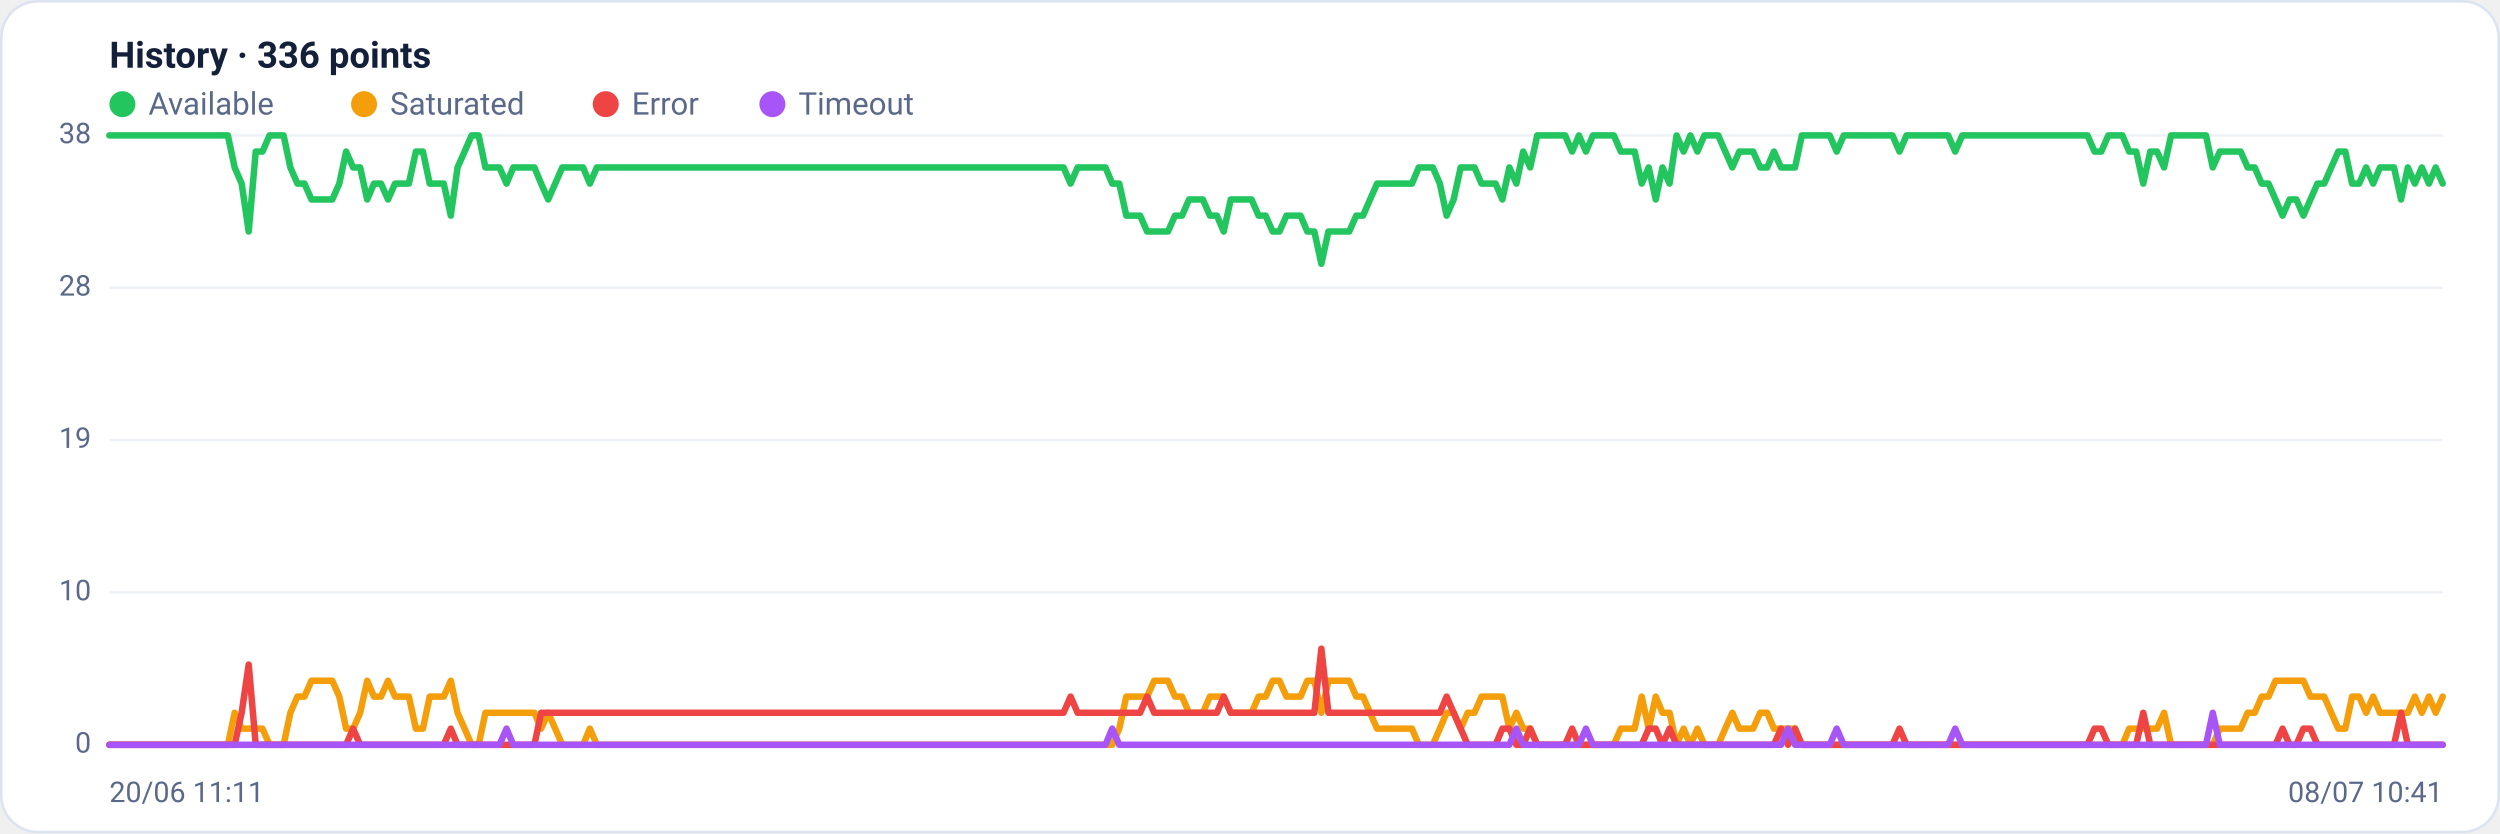
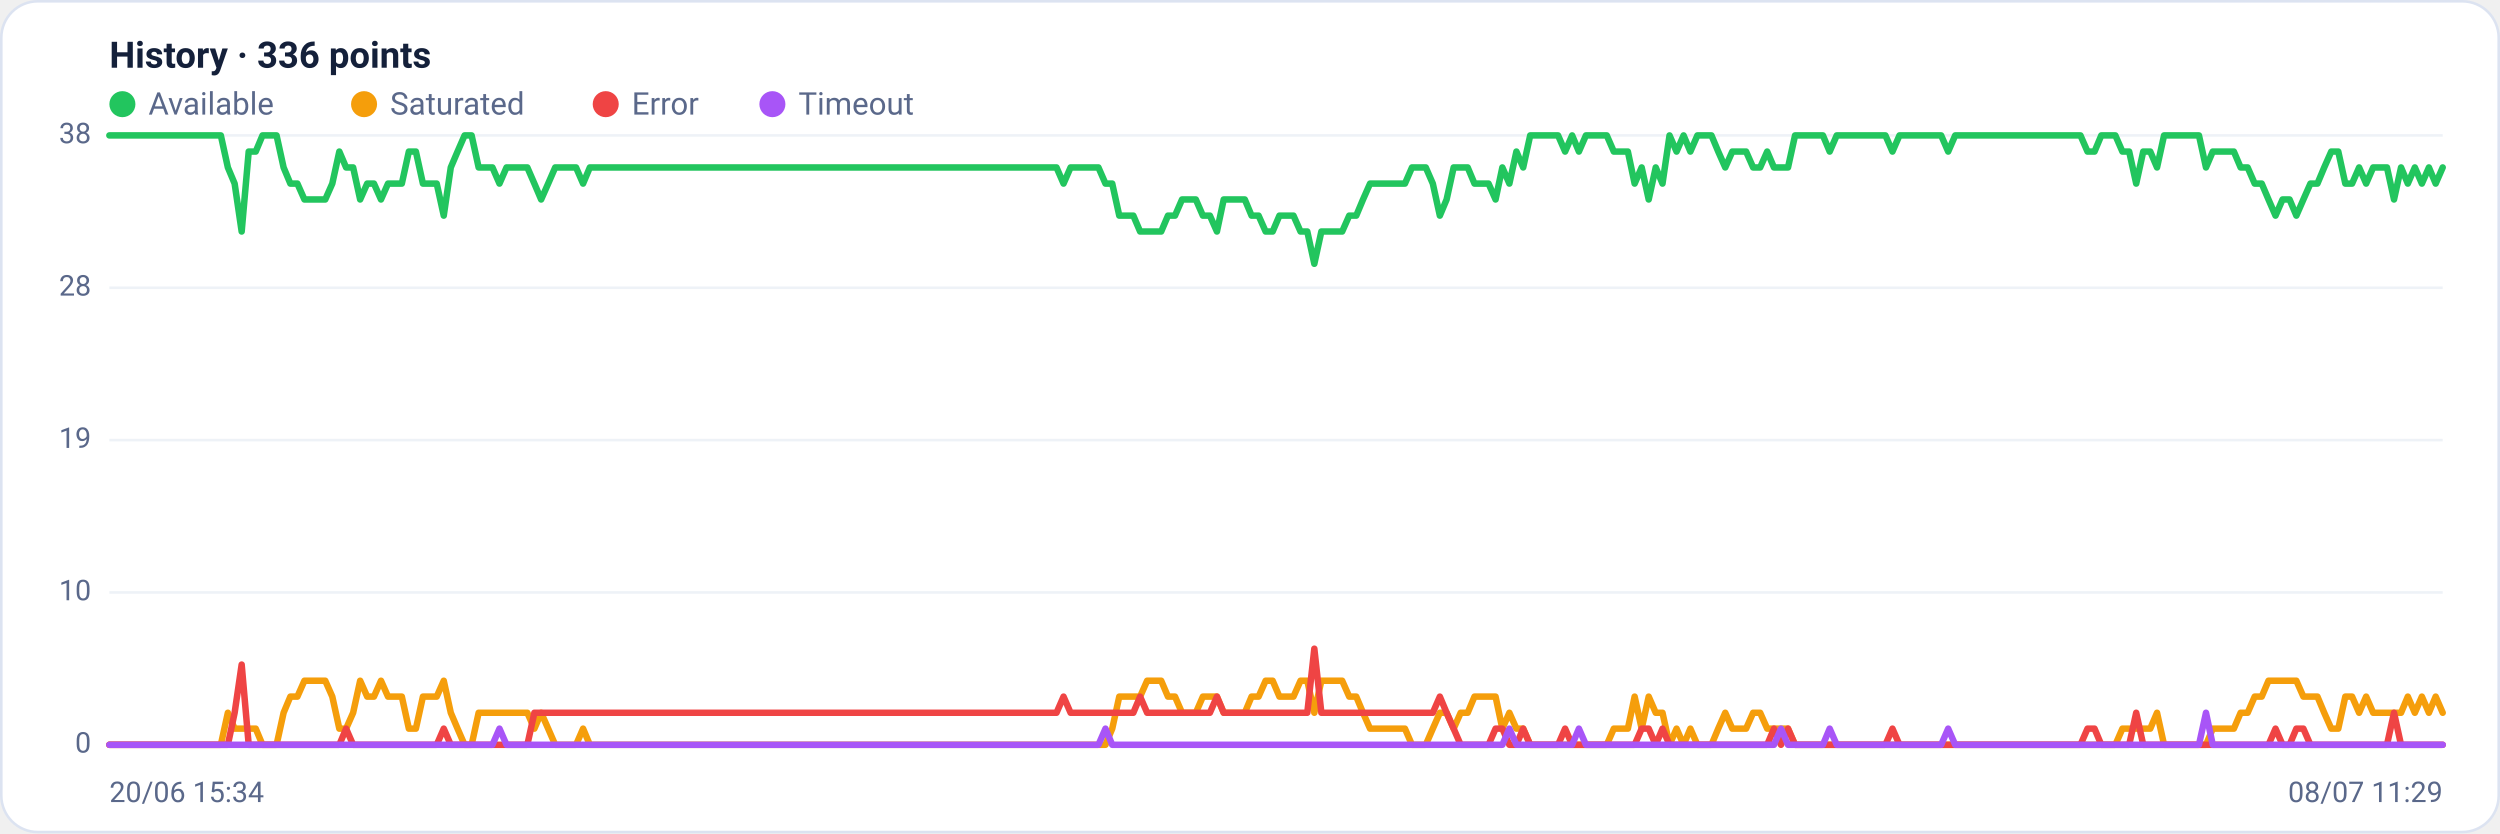
<svg xmlns="http://www.w3.org/2000/svg" viewBox="0 0 960 320" width="960" height="320" font-family="Segoe UI, system-ui, -apple-system, Roboto, Helvetica, Arial, sans-serif" role="img" aria-label="Availability history per region">
  <rect x="0.5" y="0.5" width="959" height="319" rx="14" fill="#ffffff" stroke="#dce3f1" />
  <text x="42" y="26" font-size="14" font-weight="600" fill="#14203a">History · 336 points</text>
  <circle cx="47" cy="40" r="5" fill="#22c55e" />
  <text x="57" y="44" font-size="12" fill="#5a688a">Available</text>
  <circle cx="139.8" cy="40" r="5" fill="#f59e0b" />
  <text x="149.8" y="44" font-size="12" fill="#5a688a">Saturated</text>
  <circle cx="232.6" cy="40" r="5" fill="#ef4444" />
  <text x="242.6" y="44" font-size="12" fill="#5a688a">Error</text>
  <circle cx="296.6" cy="40" r="5" fill="#a855f7" />
  <text x="306.6" y="44" font-size="12" fill="#5a688a">Timeout</text>
  <line x1="42" y1="286.0" x2="938" y2="286.0" stroke="#eef2f7" stroke-width="1" />
  <text x="35" y="289.0" text-anchor="end" font-size="11" fill="#5a688a">0</text>
  <line x1="42" y1="227.5" x2="938" y2="227.5" stroke="#eef2f7" stroke-width="1" />
  <text x="35" y="230.5" text-anchor="end" font-size="11" fill="#5a688a">10</text>
  <line x1="42" y1="169.0" x2="938" y2="169.0" stroke="#eef2f7" stroke-width="1" />
  <text x="35" y="172.0" text-anchor="end" font-size="11" fill="#5a688a">19</text>
  <line x1="42" y1="110.5" x2="938" y2="110.5" stroke="#eef2f7" stroke-width="1" />
  <text x="35" y="113.5" text-anchor="end" font-size="11" fill="#5a688a">28</text>
  <line x1="42" y1="52.0" x2="938" y2="52.0" stroke="#eef2f7" stroke-width="1" />
  <text x="35" y="55.0" text-anchor="end" font-size="11" fill="#5a688a">38</text>
-   <polyline fill="none" stroke="#22c55e" stroke-width="2.5" stroke-linejoin="round" stroke-linecap="round" points="42.0,52.0 44.7,52.0 47.3,52.0 50.0,52.0 52.7,52.0 55.4,52.0 58.0,52.0 60.7,52.0 63.4,52.0 66.1,52.0 68.7,52.0 71.4,52.0 74.1,52.0 76.8,52.0 79.4,52.0 82.1,52.0 84.8,52.0 87.5,52.0 90.1,64.3 92.8,70.5 95.5,88.9 98.2,58.2 100.8,58.2 103.5,52.0 106.2,52.0 108.9,52.0 111.5,64.3 114.2,70.5 116.9,70.5 119.6,76.6 122.2,76.6 124.9,76.6 127.6,76.6 130.3,70.5 132.9,58.2 135.6,64.3 138.3,64.3 141.0,76.6 143.6,70.5 146.3,70.5 149.0,76.6 151.7,70.5 154.3,70.5 157.0,70.5 159.7,58.2 162.4,58.2 165.0,70.5 167.7,70.5 170.4,70.5 173.1,82.8 175.7,64.3 178.4,58.2 181.1,52.0 183.8,52.0 186.4,64.3 189.1,64.3 191.8,64.3 194.5,70.5 197.1,64.3 199.8,64.3 202.5,64.3 205.2,64.3 207.8,70.5 210.5,76.6 213.2,70.5 215.9,64.3 218.5,64.3 221.2,64.3 223.9,64.3 226.5,70.5 229.2,64.3 231.9,64.3 234.6,64.3 237.2,64.3 239.9,64.3 242.6,64.3 245.3,64.3 247.9,64.3 250.6,64.3 253.3,64.3 256.0,64.3 258.6,64.3 261.3,64.3 264.0,64.3 266.7,64.3 269.3,64.3 272.0,64.3 274.7,64.3 277.4,64.3 280.0,64.3 282.7,64.3 285.4,64.3 288.1,64.3 290.7,64.3 293.4,64.3 296.1,64.3 298.8,64.3 301.4,64.3 304.1,64.3 306.8,64.3 309.5,64.3 312.1,64.3 314.8,64.3 317.5,64.3 320.2,64.3 322.8,64.3 325.5,64.3 328.2,64.3 330.9,64.3 333.5,64.3 336.2,64.3 338.9,64.3 341.6,64.3 344.2,64.3 346.9,64.3 349.6,64.3 352.3,64.3 354.9,64.3 357.6,64.3 360.3,64.3 363.0,64.3 365.6,64.3 368.3,64.3 371.0,64.3 373.7,64.3 376.3,64.3 379.0,64.3 381.7,64.3 384.4,64.3 387.0,64.3 389.7,64.3 392.4,64.3 395.1,64.3 397.7,64.3 400.4,64.3 403.1,64.3 405.7,64.3 408.4,64.3 411.1,70.5 413.8,64.3 416.4,64.3 419.1,64.3 421.8,64.3 424.5,64.3 427.1,70.5 429.8,70.5 432.5,82.8 435.2,82.8 437.8,82.8 440.5,88.9 443.2,88.9 445.9,88.9 448.5,88.9 451.2,82.8 453.9,82.8 456.6,76.6 459.2,76.6 461.9,76.6 464.6,82.8 467.3,82.8 469.9,88.9 472.6,76.6 475.3,76.6 478.0,76.6 480.6,76.6 483.3,82.8 486.0,82.8 488.7,88.9 491.3,88.9 494.0,82.8 496.7,82.8 499.4,82.8 502.0,88.9 504.7,88.9 507.4,101.3 510.1,88.9 512.7,88.9 515.4,88.9 518.1,88.9 520.8,82.8 523.4,82.8 526.1,76.6 528.8,70.5 531.5,70.5 534.1,70.5 536.8,70.5 539.5,70.5 542.2,70.5 544.8,64.3 547.5,64.3 550.2,64.3 552.9,70.5 555.5,82.8 558.2,76.6 560.9,64.3 563.6,64.3 566.2,64.3 568.9,70.5 571.6,70.5 574.3,70.5 576.9,76.6 579.6,64.3 582.3,70.5 584.9,58.2 587.6,64.3 590.3,52.0 593.0,52.0 595.6,52.0 598.3,52.0 601.0,52.0 603.7,58.2 606.3,52.0 609.0,58.2 611.7,52.0 614.4,52.0 617.0,52.0 619.7,52.0 622.4,58.2 625.1,58.2 627.7,58.2 630.4,70.5 633.1,64.3 635.8,76.6 638.4,64.3 641.1,70.5 643.8,52.0 646.5,58.2 649.1,52.0 651.8,58.2 654.5,52.0 657.2,52.0 659.8,52.0 662.5,58.2 665.2,64.3 667.9,58.2 670.5,58.2 673.2,58.2 675.9,64.3 678.6,64.3 681.2,58.2 683.9,64.3 686.6,64.3 689.3,64.3 691.9,52.0 694.6,52.0 697.3,52.0 700.0,52.0 702.6,52.0 705.3,58.2 708.0,52.0 710.7,52.0 713.3,52.0 716.0,52.0 718.7,52.0 721.4,52.0 724.0,52.0 726.7,52.0 729.4,58.2 732.1,52.0 734.7,52.0 737.4,52.0 740.1,52.0 742.8,52.0 745.4,52.0 748.1,52.0 750.8,58.2 753.5,52.0 756.1,52.0 758.8,52.0 761.5,52.0 764.1,52.0 766.8,52.0 769.5,52.0 772.2,52.0 774.8,52.0 777.5,52.0 780.2,52.0 782.9,52.0 785.5,52.0 788.2,52.0 790.9,52.0 793.6,52.0 796.2,52.0 798.9,52.0 801.6,52.0 804.3,58.2 806.9,58.2 809.6,52.0 812.3,52.0 815.0,52.0 817.6,58.2 820.3,58.2 823.0,70.5 825.7,58.2 828.3,58.2 831.0,64.3 833.7,52.0 836.4,52.0 839.0,52.0 841.7,52.0 844.4,52.0 847.1,52.0 849.7,64.3 852.4,58.2 855.1,58.2 857.8,58.2 860.4,58.2 863.1,64.3 865.8,64.3 868.5,70.5 871.1,70.5 873.8,76.6 876.5,82.8 879.2,76.6 881.8,76.6 884.5,82.8 887.2,76.6 889.9,70.5 892.5,70.5 895.2,64.3 897.9,58.2 900.6,58.2 903.2,70.5 905.9,70.5 908.6,64.3 911.3,70.5 913.9,64.3 916.6,64.3 919.3,64.3 922.0,76.6 924.6,64.3 927.3,70.5 930.0,64.3 932.7,70.5 935.3,64.3 938.0,70.5" />
-   <polyline fill="none" stroke="#f59e0b" stroke-width="2.5" stroke-linejoin="round" stroke-linecap="round" points="42.0,286.0 44.7,286.0 47.3,286.0 50.0,286.0 52.7,286.0 55.4,286.0 58.0,286.0 60.7,286.0 63.4,286.0 66.1,286.0 68.7,286.0 71.4,286.0 74.1,286.0 76.8,286.0 79.4,286.0 82.1,286.0 84.8,286.0 87.5,286.0 90.1,273.7 92.8,279.8 95.5,279.8 98.2,279.8 100.8,279.8 103.5,286.0 106.2,286.0 108.9,286.0 111.5,273.7 114.2,267.5 116.9,267.5 119.6,261.4 122.2,261.4 124.9,261.4 127.6,261.4 130.3,267.5 132.9,279.8 135.6,279.8 138.3,273.7 141.0,261.4 143.6,267.5 146.3,267.5 149.0,261.4 151.7,267.5 154.3,267.5 157.0,267.5 159.7,279.8 162.4,279.8 165.0,267.5 167.7,267.5 170.4,267.5 173.1,261.4 175.7,273.7 178.4,279.8 181.1,286.0 183.8,286.0 186.4,273.7 189.1,273.7 191.8,273.7 194.5,273.7 197.1,273.7 199.8,273.7 202.5,273.7 205.2,273.7 207.8,279.8 210.5,273.7 213.2,279.8 215.9,286.0 218.5,286.0 221.2,286.0 223.9,286.0 226.5,279.8 229.2,286.0 231.9,286.0 234.6,286.0 237.2,286.0 239.9,286.0 242.6,286.0 245.3,286.0 247.9,286.0 250.6,286.0 253.3,286.0 256.0,286.0 258.6,286.0 261.3,286.0 264.0,286.0 266.7,286.0 269.3,286.0 272.0,286.0 274.7,286.0 277.4,286.0 280.0,286.0 282.7,286.0 285.4,286.0 288.1,286.0 290.7,286.0 293.4,286.0 296.1,286.0 298.8,286.0 301.4,286.0 304.1,286.0 306.8,286.0 309.5,286.0 312.1,286.0 314.8,286.0 317.5,286.0 320.2,286.0 322.8,286.0 325.5,286.0 328.2,286.0 330.9,286.0 333.5,286.0 336.2,286.0 338.9,286.0 341.6,286.0 344.2,286.0 346.9,286.0 349.6,286.0 352.3,286.0 354.9,286.0 357.6,286.0 360.3,286.0 363.0,286.0 365.6,286.0 368.3,286.0 371.0,286.0 373.7,286.0 376.3,286.0 379.0,286.0 381.7,286.0 384.4,286.0 387.0,286.0 389.7,286.0 392.4,286.0 395.1,286.0 397.7,286.0 400.4,286.0 403.1,286.0 405.7,286.0 408.4,286.0 411.1,286.0 413.8,286.0 416.4,286.0 419.1,286.0 421.8,286.0 424.5,286.0 427.1,286.0 429.8,279.8 432.5,267.5 435.2,267.5 437.8,267.5 440.5,267.5 443.2,261.4 445.9,261.4 448.5,261.4 451.2,267.5 453.9,267.5 456.6,273.7 459.2,273.7 461.9,273.7 464.6,267.5 467.3,267.5 469.9,267.5 472.6,273.7 475.3,273.7 478.0,273.7 480.6,273.7 483.3,267.5 486.0,267.5 488.7,261.4 491.3,261.4 494.0,267.5 496.7,267.5 499.4,267.5 502.0,261.4 504.7,261.4 507.4,273.7 510.1,261.4 512.7,261.4 515.4,261.4 518.1,261.4 520.8,267.5 523.4,267.5 526.1,273.7 528.8,279.8 531.5,279.8 534.1,279.8 536.8,279.8 539.5,279.8 542.2,279.8 544.8,286.0 547.5,286.0 550.2,286.0 552.9,279.8 555.5,273.7 558.2,273.7 560.9,279.8 563.6,273.7 566.2,273.7 568.9,267.5 571.6,267.5 574.3,267.5 576.9,267.5 579.6,279.8 582.3,273.7 584.9,279.8 587.6,279.8 590.3,286.0 593.0,286.0 595.6,286.0 598.3,286.0 601.0,286.0 603.7,286.0 606.3,286.0 609.0,286.0 611.7,286.0 614.4,286.0 617.0,286.0 619.7,286.0 622.4,279.8 625.1,279.8 627.7,279.8 630.4,267.5 633.1,279.8 635.8,267.5 638.4,273.7 641.1,273.7 643.8,286.0 646.5,279.8 649.1,286.0 651.8,279.8 654.5,286.0 657.2,286.0 659.8,286.0 662.5,279.8 665.2,273.7 667.9,279.8 670.5,279.8 673.2,279.8 675.9,273.7 678.6,273.7 681.2,279.8 683.9,279.8 686.6,279.8 689.3,279.8 691.9,286.0 694.6,286.0 697.3,286.0 700.0,286.0 702.6,286.0 705.3,286.0 708.0,286.0 710.7,286.0 713.3,286.0 716.0,286.0 718.7,286.0 721.4,286.0 724.0,286.0 726.7,286.0 729.4,286.0 732.1,286.0 734.7,286.0 737.4,286.0 740.1,286.0 742.8,286.0 745.4,286.0 748.1,286.0 750.8,286.0 753.5,286.0 756.1,286.0 758.8,286.0 761.5,286.0 764.1,286.0 766.8,286.0 769.5,286.0 772.2,286.0 774.8,286.0 777.5,286.0 780.2,286.0 782.9,286.0 785.5,286.0 788.2,286.0 790.9,286.0 793.6,286.0 796.2,286.0 798.9,286.0 801.6,286.0 804.3,286.0 806.9,286.0 809.6,286.0 812.3,286.0 815.0,286.0 817.6,279.8 820.3,279.8 823.0,279.8 825.7,279.8 828.3,279.8 831.0,273.7 833.7,286.0 836.4,286.0 839.0,286.0 841.7,286.0 844.4,286.0 847.1,286.0 849.7,286.0 852.4,279.8 855.1,279.8 857.8,279.8 860.4,279.8 863.1,273.7 865.8,273.7 868.5,267.5 871.1,267.5 873.8,261.4 876.5,261.4 879.2,261.4 881.8,261.4 884.5,261.4 887.2,267.5 889.9,267.5 892.5,267.5 895.2,273.7 897.9,279.8 900.6,279.8 903.2,267.5 905.9,267.5 908.6,273.7 911.3,267.5 913.9,273.7 916.6,273.7 919.3,273.7 922.0,273.7 924.6,273.7 927.3,267.5 930.0,273.7 932.7,267.5 935.3,273.7 938.0,267.5" />
-   <polyline fill="none" stroke="#ef4444" stroke-width="2.5" stroke-linejoin="round" stroke-linecap="round" points="42.0,286.0 44.7,286.0 47.3,286.0 50.0,286.0 52.7,286.0 55.4,286.0 58.0,286.0 60.7,286.0 63.4,286.0 66.1,286.0 68.7,286.0 71.4,286.0 74.1,286.0 76.8,286.0 79.4,286.0 82.1,286.0 84.8,286.0 87.5,286.0 90.1,286.0 92.8,273.7 95.5,255.2 98.2,286.0 100.8,286.0 103.5,286.0 106.2,286.0 108.9,286.0 111.5,286.0 114.2,286.0 116.9,286.0 119.6,286.0 122.2,286.0 124.9,286.0 127.6,286.0 130.3,286.0 132.9,286.0 135.6,279.8 138.3,286.0 141.0,286.0 143.6,286.0 146.3,286.0 149.0,286.0 151.7,286.0 154.3,286.0 157.0,286.0 159.7,286.0 162.4,286.0 165.0,286.0 167.7,286.0 170.4,286.0 173.1,279.8 175.7,286.0 178.4,286.0 181.1,286.0 183.8,286.0 186.4,286.0 189.1,286.0 191.8,286.0 194.5,286.0 197.1,286.0 199.8,286.0 202.5,286.0 205.2,286.0 207.8,273.7 210.5,273.7 213.2,273.7 215.9,273.7 218.5,273.7 221.2,273.7 223.9,273.7 226.5,273.7 229.2,273.7 231.9,273.7 234.6,273.7 237.2,273.7 239.9,273.7 242.6,273.7 245.3,273.7 247.9,273.7 250.6,273.7 253.3,273.7 256.0,273.7 258.6,273.7 261.3,273.7 264.0,273.7 266.7,273.7 269.3,273.7 272.0,273.7 274.7,273.7 277.4,273.7 280.0,273.7 282.7,273.7 285.4,273.7 288.1,273.7 290.7,273.7 293.4,273.7 296.1,273.7 298.8,273.7 301.4,273.7 304.1,273.7 306.8,273.7 309.5,273.7 312.1,273.7 314.8,273.7 317.5,273.7 320.2,273.7 322.8,273.7 325.5,273.7 328.2,273.7 330.9,273.7 333.5,273.7 336.2,273.7 338.9,273.7 341.6,273.7 344.2,273.7 346.9,273.7 349.6,273.7 352.3,273.7 354.9,273.7 357.6,273.7 360.3,273.7 363.0,273.7 365.6,273.7 368.3,273.7 371.0,273.7 373.7,273.7 376.3,273.7 379.0,273.7 381.7,273.7 384.4,273.7 387.0,273.7 389.7,273.7 392.4,273.7 395.1,273.7 397.7,273.7 400.4,273.7 403.1,273.7 405.7,273.7 408.4,273.7 411.1,267.5 413.8,273.7 416.4,273.7 419.1,273.7 421.8,273.7 424.5,273.7 427.1,273.7 429.8,273.7 432.5,273.7 435.2,273.7 437.8,273.7 440.5,267.5 443.2,273.7 445.9,273.7 448.5,273.7 451.2,273.7 453.9,273.7 456.6,273.7 459.2,273.7 461.9,273.7 464.6,273.7 467.3,273.7 469.9,267.5 472.6,273.7 475.3,273.7 478.0,273.7 480.6,273.7 483.3,273.7 486.0,273.7 488.7,273.7 491.3,273.7 494.0,273.7 496.7,273.7 499.4,273.7 502.0,273.7 504.7,273.7 507.4,249.1 510.1,273.7 512.7,273.7 515.4,273.7 518.1,273.7 520.8,273.7 523.4,273.7 526.1,273.7 528.8,273.7 531.5,273.7 534.1,273.7 536.8,273.7 539.5,273.7 542.2,273.7 544.8,273.7 547.5,273.7 550.2,273.7 552.9,273.7 555.5,267.5 558.2,273.7 560.9,279.8 563.6,286.0 566.2,286.0 568.9,286.0 571.6,286.0 574.3,286.0 576.9,279.8 579.6,279.8 582.3,286.0 584.9,286.0 587.6,279.8 590.3,286.0 593.0,286.0 595.6,286.0 598.3,286.0 601.0,286.0 603.7,279.8 606.3,286.0 609.0,286.0 611.7,286.0 614.4,286.0 617.0,286.0 619.7,286.0 622.4,286.0 625.1,286.0 627.7,286.0 630.4,286.0 633.1,279.8 635.8,279.8 638.4,286.0 641.1,279.8 643.8,286.0 646.5,286.0 649.1,286.0 651.8,286.0 654.5,286.0 657.2,286.0 659.8,286.0 662.5,286.0 665.2,286.0 667.9,286.0 670.5,286.0 673.2,286.0 675.9,286.0 678.6,286.0 681.2,286.0 683.9,279.8 686.6,286.0 689.3,279.8 691.9,286.0 694.6,286.0 697.3,286.0 700.0,286.0 702.6,286.0 705.3,286.0 708.0,286.0 710.7,286.0 713.3,286.0 716.0,286.0 718.7,286.0 721.4,286.0 724.0,286.0 726.7,286.0 729.4,279.8 732.1,286.0 734.7,286.0 737.4,286.0 740.1,286.0 742.8,286.0 745.4,286.0 748.1,286.0 750.8,286.0 753.5,286.0 756.1,286.0 758.8,286.0 761.5,286.0 764.1,286.0 766.8,286.0 769.5,286.0 772.2,286.0 774.8,286.0 777.5,286.0 780.2,286.0 782.9,286.0 785.5,286.0 788.2,286.0 790.9,286.0 793.6,286.0 796.2,286.0 798.9,286.0 801.6,286.0 804.3,279.8 806.9,279.8 809.6,286.0 812.3,286.0 815.0,286.0 817.6,286.0 820.3,286.0 823.0,273.7 825.7,286.0 828.3,286.0 831.0,286.0 833.7,286.0 836.4,286.0 839.0,286.0 841.7,286.0 844.4,286.0 847.1,286.0 849.7,286.0 852.4,286.0 855.1,286.0 857.8,286.0 860.4,286.0 863.1,286.0 865.8,286.0 868.5,286.0 871.1,286.0 873.8,286.0 876.5,279.8 879.2,286.0 881.8,286.0 884.5,279.8 887.2,279.8 889.9,286.0 892.5,286.0 895.2,286.0 897.9,286.0 900.6,286.0 903.2,286.0 905.9,286.0 908.6,286.0 911.3,286.0 913.9,286.0 916.6,286.0 919.3,286.0 922.0,273.7 924.6,286.0 927.3,286.0 930.0,286.0 932.7,286.0 935.3,286.0 938.0,286.0" />
-   <polyline fill="none" stroke="#a855f7" stroke-width="2.5" stroke-linejoin="round" stroke-linecap="round" points="42.0,286.0 44.7,286.0 47.3,286.0 50.0,286.0 52.7,286.0 55.4,286.0 58.0,286.0 60.7,286.0 63.4,286.0 66.1,286.0 68.7,286.0 71.4,286.0 74.1,286.0 76.8,286.0 79.4,286.0 82.1,286.0 84.8,286.0 87.5,286.0 90.1,286.0 92.8,286.0 95.5,286.0 98.2,286.0 100.8,286.0 103.5,286.0 106.2,286.0 108.9,286.0 111.5,286.0 114.2,286.0 116.9,286.0 119.6,286.0 122.2,286.0 124.9,286.0 127.6,286.0 130.3,286.0 132.9,286.0 135.6,286.0 138.3,286.0 141.0,286.0 143.6,286.0 146.3,286.0 149.0,286.0 151.7,286.0 154.3,286.0 157.0,286.0 159.7,286.0 162.4,286.0 165.0,286.0 167.7,286.0 170.4,286.0 173.1,286.0 175.7,286.0 178.4,286.0 181.1,286.0 183.8,286.0 186.4,286.0 189.1,286.0 191.8,286.0 194.5,279.8 197.1,286.0 199.8,286.0 202.5,286.0 205.2,286.0 207.8,286.0 210.5,286.0 213.2,286.0 215.9,286.0 218.5,286.0 221.2,286.0 223.9,286.0 226.5,286.0 229.2,286.0 231.9,286.0 234.6,286.0 237.2,286.0 239.9,286.0 242.6,286.0 245.3,286.0 247.9,286.0 250.6,286.0 253.3,286.0 256.0,286.0 258.6,286.0 261.3,286.0 264.0,286.0 266.7,286.0 269.3,286.0 272.0,286.0 274.7,286.0 277.4,286.0 280.0,286.0 282.7,286.0 285.4,286.0 288.1,286.0 290.7,286.0 293.4,286.0 296.1,286.0 298.8,286.0 301.4,286.0 304.1,286.0 306.8,286.0 309.5,286.0 312.1,286.0 314.8,286.0 317.5,286.0 320.2,286.0 322.8,286.0 325.5,286.0 328.2,286.0 330.9,286.0 333.5,286.0 336.2,286.0 338.9,286.0 341.6,286.0 344.2,286.0 346.9,286.0 349.6,286.0 352.3,286.0 354.9,286.0 357.6,286.0 360.3,286.0 363.0,286.0 365.6,286.0 368.3,286.0 371.0,286.0 373.7,286.0 376.3,286.0 379.0,286.0 381.7,286.0 384.4,286.0 387.0,286.0 389.7,286.0 392.4,286.0 395.1,286.0 397.7,286.0 400.4,286.0 403.1,286.0 405.7,286.0 408.4,286.0 411.1,286.0 413.8,286.0 416.4,286.0 419.1,286.0 421.8,286.0 424.5,286.0 427.1,279.8 429.8,286.0 432.5,286.0 435.2,286.0 437.8,286.0 440.5,286.0 443.2,286.0 445.9,286.0 448.5,286.0 451.2,286.0 453.9,286.0 456.6,286.0 459.2,286.0 461.9,286.0 464.6,286.0 467.3,286.0 469.9,286.0 472.6,286.0 475.3,286.0 478.0,286.0 480.6,286.0 483.3,286.0 486.0,286.0 488.7,286.0 491.3,286.0 494.0,286.0 496.7,286.0 499.4,286.0 502.0,286.0 504.7,286.0 507.4,286.0 510.1,286.0 512.7,286.0 515.4,286.0 518.1,286.0 520.8,286.0 523.4,286.0 526.1,286.0 528.8,286.0 531.5,286.0 534.1,286.0 536.8,286.0 539.5,286.0 542.2,286.0 544.8,286.0 547.5,286.0 550.2,286.0 552.9,286.0 555.5,286.0 558.2,286.0 560.9,286.0 563.6,286.0 566.2,286.0 568.9,286.0 571.6,286.0 574.3,286.0 576.9,286.0 579.6,286.0 582.3,279.8 584.9,286.0 587.6,286.0 590.3,286.0 593.0,286.0 595.6,286.0 598.3,286.0 601.0,286.0 603.7,286.0 606.3,286.0 609.0,279.8 611.7,286.0 614.4,286.0 617.0,286.0 619.7,286.0 622.4,286.0 625.1,286.0 627.7,286.0 630.4,286.0 633.1,286.0 635.8,286.0 638.4,286.0 641.1,286.0 643.8,286.0 646.5,286.0 649.1,286.0 651.8,286.0 654.5,286.0 657.2,286.0 659.8,286.0 662.5,286.0 665.2,286.0 667.9,286.0 670.5,286.0 673.2,286.0 675.9,286.0 678.6,286.0 681.2,286.0 683.9,286.0 686.6,279.8 689.3,286.0 691.9,286.0 694.6,286.0 697.3,286.0 700.0,286.0 702.6,286.0 705.3,279.8 708.0,286.0 710.7,286.0 713.3,286.0 716.0,286.0 718.7,286.0 721.4,286.0 724.0,286.0 726.7,286.0 729.4,286.0 732.1,286.0 734.7,286.0 737.4,286.0 740.1,286.0 742.8,286.0 745.4,286.0 748.1,286.0 750.8,279.8 753.5,286.0 756.1,286.0 758.8,286.0 761.5,286.0 764.1,286.0 766.8,286.0 769.5,286.0 772.2,286.0 774.8,286.0 777.5,286.0 780.2,286.0 782.9,286.0 785.5,286.0 788.2,286.0 790.9,286.0 793.6,286.0 796.2,286.0 798.9,286.0 801.6,286.0 804.3,286.0 806.9,286.0 809.6,286.0 812.3,286.0 815.0,286.0 817.6,286.0 820.3,286.0 823.0,286.0 825.7,286.0 828.3,286.0 831.0,286.0 833.7,286.0 836.4,286.0 839.0,286.0 841.7,286.0 844.4,286.0 847.1,286.0 849.7,273.7 852.4,286.0 855.1,286.0 857.8,286.0 860.4,286.0 863.1,286.0 865.8,286.0 868.5,286.0 871.1,286.0 873.8,286.0 876.5,286.0 879.2,286.0 881.8,286.0 884.5,286.0 887.2,286.0 889.9,286.0 892.5,286.0 895.2,286.0 897.9,286.0 900.6,286.0 903.2,286.0 905.9,286.0 908.6,286.0 911.3,286.0 913.9,286.0 916.6,286.0 919.3,286.0 922.0,286.0 924.6,286.0 927.3,286.0 930.0,286.0 932.7,286.0 935.3,286.0 938.0,286.0" />
-   <text x="42" y="308" font-size="11" fill="#5a688a">20/06 11:11</text>
-   <text x="938" y="308" text-anchor="end" font-size="11" fill="#5a688a">08/07 10:41</text>
+   <polyline fill="none" stroke="#22c55e" stroke-width="2.5" stroke-linejoin="round" stroke-linecap="round" points="42.0,52.0 44.7,52.0 47.3,52.0 50.0,52.0 52.7,52.0 55.4,52.0 58.0,52.0 60.7,52.0 63.4,52.0 66.1,52.0 68.7,52.0 71.4,52.0 74.1,52.0 76.8,52.0 79.4,52.0 82.1,52.0 84.8,52.0 87.5,64.3 90.1,70.5 92.8,88.9 95.5,58.2 98.2,58.2 100.8,52.0 103.5,52.0 106.2,52.0 108.9,64.3 111.5,70.5 114.2,70.5 116.9,76.6 119.6,76.6 122.2,76.6 124.9,76.6 127.6,70.5 130.3,58.2 132.9,64.3 135.6,64.3 138.3,76.6 141.0,70.5 143.6,70.5 146.3,76.6 149.0,70.5 151.7,70.5 154.3,70.5 157.0,58.2 159.7,58.2 162.4,70.5 165.0,70.5 167.7,70.5 170.4,82.8 173.1,64.3 175.7,58.2 178.4,52.0 181.1,52.0 183.8,64.3 186.4,64.3 189.1,64.3 191.8,70.5 194.5,64.3 197.1,64.3 199.8,64.3 202.5,64.3 205.2,70.5 207.8,76.6 210.5,70.5 213.2,64.3 215.9,64.3 218.5,64.3 221.2,64.3 223.9,70.5 226.5,64.3 229.2,64.3 231.9,64.3 234.6,64.3 237.2,64.3 239.9,64.3 242.6,64.3 245.3,64.3 247.9,64.3 250.6,64.3 253.3,64.3 256.0,64.3 258.6,64.3 261.3,64.3 264.0,64.3 266.7,64.3 269.3,64.3 272.0,64.3 274.7,64.3 277.4,64.3 280.0,64.3 282.7,64.3 285.4,64.3 288.1,64.3 290.7,64.3 293.4,64.3 296.1,64.3 298.8,64.3 301.4,64.3 304.1,64.3 306.8,64.3 309.5,64.3 312.1,64.3 314.8,64.3 317.5,64.3 320.2,64.3 322.8,64.3 325.5,64.3 328.2,64.3 330.9,64.3 333.5,64.3 336.2,64.3 338.9,64.3 341.6,64.3 344.2,64.3 346.9,64.3 349.6,64.3 352.3,64.3 354.9,64.3 357.6,64.3 360.3,64.3 363.0,64.3 365.6,64.3 368.3,64.3 371.0,64.3 373.7,64.3 376.3,64.3 379.0,64.3 381.7,64.3 384.4,64.3 387.0,64.3 389.7,64.3 392.4,64.3 395.1,64.3 397.7,64.3 400.4,64.3 403.1,64.3 405.7,64.3 408.4,70.5 411.1,64.3 413.8,64.3 416.4,64.3 419.1,64.3 421.8,64.3 424.5,70.5 427.1,70.5 429.8,82.8 432.5,82.8 435.2,82.8 437.8,88.9 440.5,88.9 443.2,88.9 445.9,88.9 448.5,82.8 451.2,82.8 453.9,76.6 456.6,76.6 459.2,76.6 461.9,82.8 464.6,82.8 467.3,88.9 469.9,76.6 472.6,76.6 475.3,76.6 478.0,76.6 480.6,82.8 483.3,82.8 486.0,88.9 488.7,88.9 491.3,82.8 494.0,82.8 496.7,82.8 499.4,88.9 502.0,88.9 504.7,101.3 507.4,88.9 510.1,88.9 512.7,88.9 515.4,88.9 518.1,82.8 520.8,82.8 523.4,76.6 526.1,70.5 528.8,70.5 531.5,70.5 534.1,70.5 536.8,70.5 539.5,70.5 542.2,64.3 544.8,64.3 547.5,64.3 550.2,70.5 552.9,82.8 555.5,76.6 558.2,64.3 560.9,64.3 563.6,64.3 566.2,70.5 568.9,70.5 571.6,70.5 574.3,76.6 576.9,64.3 579.6,70.5 582.3,58.2 584.9,64.3 587.6,52.0 590.3,52.0 593.0,52.0 595.6,52.0 598.3,52.0 601.0,58.2 603.7,52.0 606.3,58.2 609.0,52.0 611.7,52.0 614.4,52.0 617.0,52.0 619.7,58.2 622.4,58.2 625.1,58.2 627.7,70.5 630.4,64.3 633.1,76.6 635.8,64.3 638.4,70.5 641.1,52.0 643.8,58.2 646.5,52.0 649.1,58.2 651.8,52.0 654.5,52.0 657.2,52.0 659.8,58.2 662.5,64.3 665.2,58.2 667.9,58.2 670.5,58.2 673.2,64.3 675.9,64.3 678.6,58.2 681.2,64.3 683.9,64.3 686.6,64.3 689.3,52.0 691.9,52.0 694.6,52.0 697.3,52.0 700.0,52.0 702.6,58.2 705.3,52.0 708.0,52.0 710.7,52.0 713.3,52.0 716.0,52.0 718.7,52.0 721.4,52.0 724.0,52.0 726.7,58.2 729.4,52.0 732.1,52.0 734.7,52.0 737.4,52.0 740.1,52.0 742.8,52.0 745.4,52.0 748.1,58.2 750.8,52.0 753.5,52.0 756.1,52.0 758.8,52.0 761.5,52.0 764.1,52.0 766.8,52.0 769.5,52.0 772.2,52.0 774.8,52.0 777.5,52.0 780.2,52.0 782.9,52.0 785.5,52.0 788.2,52.0 790.9,52.0 793.6,52.0 796.2,52.0 798.9,52.0 801.6,58.2 804.3,58.2 806.9,52.0 809.6,52.0 812.3,52.0 815.0,58.2 817.6,58.2 820.3,70.5 823.0,58.2 825.7,58.2 828.3,64.3 831.0,52.0 833.7,52.0 836.4,52.0 839.0,52.0 841.7,52.0 844.4,52.0 847.1,64.3 849.7,58.2 852.4,58.2 855.1,58.2 857.8,58.2 860.4,64.3 863.1,64.3 865.8,70.5 868.5,70.5 871.1,76.6 873.8,82.8 876.5,76.6 879.2,76.6 881.8,82.8 884.5,76.6 887.2,70.5 889.9,70.5 892.5,64.3 895.2,58.2 897.9,58.2 900.6,70.5 903.2,70.5 905.9,64.3 908.6,70.5 911.3,64.3 913.9,64.3 916.6,64.3 919.3,76.6 922.0,64.3 924.6,70.5 927.3,64.3 930.0,70.5 932.7,64.3 935.3,70.5 938.0,64.3" />
+   <polyline fill="none" stroke="#f59e0b" stroke-width="2.5" stroke-linejoin="round" stroke-linecap="round" points="42.0,286.0 44.7,286.0 47.3,286.0 50.0,286.0 52.7,286.0 55.4,286.0 58.0,286.0 60.7,286.0 63.4,286.0 66.1,286.0 68.7,286.0 71.4,286.0 74.1,286.0 76.8,286.0 79.4,286.0 82.1,286.0 84.8,286.0 87.5,273.7 90.1,279.8 92.8,279.8 95.5,279.8 98.2,279.8 100.8,286.0 103.5,286.0 106.2,286.0 108.9,273.7 111.5,267.5 114.2,267.5 116.9,261.4 119.6,261.4 122.2,261.4 124.9,261.4 127.6,267.5 130.3,279.8 132.9,279.8 135.6,273.7 138.3,261.4 141.0,267.5 143.6,267.5 146.3,261.4 149.0,267.5 151.7,267.5 154.3,267.5 157.0,279.8 159.7,279.8 162.4,267.5 165.0,267.5 167.7,267.5 170.4,261.4 173.1,273.7 175.7,279.8 178.4,286.0 181.1,286.0 183.8,273.7 186.4,273.7 189.1,273.7 191.8,273.7 194.5,273.7 197.1,273.7 199.8,273.7 202.5,273.7 205.2,279.8 207.8,273.7 210.5,279.8 213.2,286.0 215.9,286.0 218.5,286.0 221.2,286.0 223.9,279.8 226.5,286.0 229.2,286.0 231.9,286.0 234.6,286.0 237.2,286.0 239.9,286.0 242.6,286.0 245.3,286.0 247.9,286.0 250.6,286.0 253.3,286.0 256.0,286.0 258.6,286.0 261.3,286.0 264.0,286.0 266.7,286.0 269.3,286.0 272.0,286.0 274.7,286.0 277.4,286.0 280.0,286.0 282.7,286.0 285.4,286.0 288.1,286.0 290.7,286.0 293.4,286.0 296.1,286.0 298.8,286.0 301.4,286.0 304.1,286.0 306.8,286.0 309.5,286.0 312.1,286.0 314.8,286.0 317.5,286.0 320.2,286.0 322.8,286.0 325.5,286.0 328.2,286.0 330.9,286.0 333.5,286.0 336.2,286.0 338.9,286.0 341.6,286.0 344.2,286.0 346.9,286.0 349.6,286.0 352.3,286.0 354.9,286.0 357.6,286.0 360.3,286.0 363.0,286.0 365.6,286.0 368.3,286.0 371.0,286.0 373.7,286.0 376.3,286.0 379.0,286.0 381.7,286.0 384.4,286.0 387.0,286.0 389.7,286.0 392.4,286.0 395.1,286.0 397.7,286.0 400.4,286.0 403.1,286.0 405.7,286.0 408.4,286.0 411.1,286.0 413.8,286.0 416.4,286.0 419.1,286.0 421.8,286.0 424.5,286.0 427.1,279.8 429.8,267.5 432.5,267.5 435.2,267.5 437.8,267.5 440.5,261.4 443.2,261.4 445.9,261.4 448.5,267.5 451.2,267.5 453.9,273.7 456.6,273.7 459.2,273.7 461.9,267.5 464.6,267.5 467.3,267.5 469.9,273.7 472.6,273.7 475.3,273.7 478.0,273.7 480.6,267.5 483.3,267.5 486.0,261.4 488.7,261.4 491.3,267.5 494.0,267.5 496.7,267.5 499.4,261.4 502.0,261.4 504.7,273.7 507.4,261.4 510.1,261.4 512.7,261.4 515.4,261.4 518.1,267.5 520.8,267.5 523.4,273.7 526.1,279.8 528.8,279.8 531.5,279.8 534.1,279.8 536.8,279.8 539.5,279.8 542.2,286.0 544.8,286.0 547.5,286.0 550.2,279.8 552.9,273.7 555.5,273.7 558.2,279.8 560.9,273.7 563.6,273.7 566.2,267.5 568.9,267.5 571.6,267.5 574.3,267.5 576.9,279.8 579.6,273.7 582.3,279.8 584.9,279.8 587.6,286.0 590.3,286.0 593.0,286.0 595.6,286.0 598.3,286.0 601.0,286.0 603.7,286.0 606.3,286.0 609.0,286.0 611.7,286.0 614.4,286.0 617.0,286.0 619.7,279.8 622.4,279.8 625.1,279.8 627.7,267.5 630.4,279.8 633.1,267.5 635.8,273.7 638.4,273.7 641.1,286.0 643.8,279.8 646.5,286.0 649.1,279.8 651.8,286.0 654.5,286.0 657.2,286.0 659.8,279.8 662.5,273.7 665.2,279.8 667.9,279.8 670.5,279.8 673.2,273.7 675.9,273.7 678.6,279.8 681.2,279.8 683.9,279.8 686.6,279.8 689.3,286.0 691.9,286.0 694.6,286.0 697.3,286.0 700.0,286.0 702.6,286.0 705.3,286.0 708.0,286.0 710.7,286.0 713.3,286.0 716.0,286.0 718.7,286.0 721.4,286.0 724.0,286.0 726.7,286.0 729.4,286.0 732.1,286.0 734.7,286.0 737.4,286.0 740.1,286.0 742.8,286.0 745.4,286.0 748.1,286.0 750.8,286.0 753.5,286.0 756.1,286.0 758.8,286.0 761.5,286.0 764.1,286.0 766.8,286.0 769.5,286.0 772.2,286.0 774.8,286.0 777.5,286.0 780.2,286.0 782.9,286.0 785.5,286.0 788.2,286.0 790.9,286.0 793.6,286.0 796.2,286.0 798.9,286.0 801.6,286.0 804.3,286.0 806.9,286.0 809.6,286.0 812.3,286.0 815.0,279.8 817.6,279.8 820.3,279.8 823.0,279.8 825.7,279.8 828.3,273.7 831.0,286.0 833.7,286.0 836.4,286.0 839.0,286.0 841.7,286.0 844.4,286.0 847.1,286.0 849.7,279.8 852.4,279.8 855.1,279.8 857.8,279.8 860.4,273.7 863.1,273.7 865.8,267.5 868.5,267.5 871.1,261.4 873.8,261.4 876.5,261.4 879.2,261.4 881.8,261.4 884.5,267.5 887.2,267.5 889.9,267.5 892.5,273.7 895.2,279.8 897.9,279.8 900.6,267.5 903.2,267.5 905.9,273.7 908.6,267.5 911.3,273.7 913.9,273.7 916.6,273.7 919.3,273.7 922.0,273.7 924.6,267.5 927.3,273.7 930.0,267.5 932.7,273.7 935.3,267.5 938.0,273.7" />
+   <polyline fill="none" stroke="#ef4444" stroke-width="2.5" stroke-linejoin="round" stroke-linecap="round" points="42.0,286.0 44.7,286.0 47.3,286.0 50.0,286.0 52.7,286.0 55.4,286.0 58.0,286.0 60.7,286.0 63.4,286.0 66.1,286.0 68.7,286.0 71.4,286.0 74.1,286.0 76.8,286.0 79.4,286.0 82.1,286.0 84.8,286.0 87.5,286.0 90.1,273.7 92.8,255.2 95.5,286.0 98.2,286.0 100.8,286.0 103.5,286.0 106.2,286.0 108.9,286.0 111.5,286.0 114.2,286.0 116.9,286.0 119.6,286.0 122.2,286.0 124.9,286.0 127.6,286.0 130.3,286.0 132.9,279.8 135.6,286.0 138.3,286.0 141.0,286.0 143.6,286.0 146.3,286.0 149.0,286.0 151.7,286.0 154.3,286.0 157.0,286.0 159.7,286.0 162.4,286.0 165.0,286.0 167.7,286.0 170.4,279.8 173.1,286.0 175.7,286.0 178.4,286.0 181.1,286.0 183.8,286.0 186.4,286.0 189.1,286.0 191.8,286.0 194.5,286.0 197.1,286.0 199.8,286.0 202.5,286.0 205.2,273.7 207.8,273.7 210.5,273.7 213.2,273.7 215.9,273.7 218.5,273.7 221.2,273.7 223.9,273.7 226.5,273.7 229.2,273.7 231.9,273.7 234.6,273.7 237.2,273.7 239.9,273.7 242.6,273.7 245.3,273.7 247.9,273.7 250.6,273.7 253.3,273.7 256.0,273.7 258.6,273.7 261.3,273.7 264.0,273.7 266.7,273.7 269.3,273.7 272.0,273.7 274.7,273.7 277.4,273.7 280.0,273.7 282.7,273.7 285.4,273.7 288.1,273.7 290.7,273.7 293.4,273.7 296.1,273.7 298.8,273.7 301.4,273.7 304.1,273.7 306.8,273.7 309.5,273.7 312.1,273.7 314.8,273.7 317.5,273.7 320.2,273.7 322.8,273.7 325.5,273.7 328.2,273.7 330.9,273.7 333.5,273.7 336.2,273.7 338.9,273.7 341.6,273.7 344.2,273.7 346.9,273.7 349.6,273.7 352.3,273.7 354.9,273.7 357.6,273.7 360.3,273.7 363.0,273.7 365.6,273.7 368.3,273.7 371.0,273.7 373.7,273.7 376.3,273.7 379.0,273.7 381.7,273.7 384.4,273.7 387.0,273.7 389.7,273.7 392.4,273.7 395.1,273.7 397.7,273.7 400.4,273.7 403.1,273.7 405.7,273.7 408.4,267.5 411.1,273.7 413.8,273.7 416.4,273.7 419.1,273.7 421.8,273.7 424.5,273.7 427.1,273.7 429.8,273.7 432.5,273.7 435.2,273.7 437.8,267.5 440.5,273.7 443.2,273.7 445.9,273.7 448.5,273.7 451.2,273.7 453.9,273.7 456.6,273.7 459.2,273.7 461.9,273.7 464.6,273.7 467.3,267.5 469.9,273.7 472.6,273.7 475.3,273.7 478.0,273.7 480.6,273.7 483.3,273.7 486.0,273.7 488.7,273.7 491.3,273.7 494.0,273.7 496.7,273.7 499.4,273.7 502.0,273.7 504.7,249.1 507.4,273.7 510.1,273.7 512.7,273.7 515.4,273.7 518.1,273.7 520.8,273.7 523.4,273.7 526.1,273.7 528.8,273.7 531.5,273.7 534.1,273.7 536.8,273.7 539.5,273.7 542.2,273.7 544.8,273.7 547.5,273.7 550.2,273.7 552.9,267.5 555.5,273.7 558.2,279.8 560.9,286.0 563.6,286.0 566.2,286.0 568.9,286.0 571.6,286.0 574.3,279.8 576.9,279.8 579.6,286.0 582.3,286.0 584.9,279.8 587.6,286.0 590.3,286.0 593.0,286.0 595.6,286.0 598.3,286.0 601.0,279.8 603.7,286.0 606.3,286.0 609.0,286.0 611.7,286.0 614.4,286.0 617.0,286.0 619.7,286.0 622.4,286.0 625.1,286.0 627.7,286.0 630.4,279.8 633.1,279.8 635.8,286.0 638.4,279.8 641.1,286.0 643.8,286.0 646.5,286.0 649.1,286.0 651.8,286.0 654.5,286.0 657.2,286.0 659.8,286.0 662.5,286.0 665.2,286.0 667.9,286.0 670.5,286.0 673.2,286.0 675.9,286.0 678.6,286.0 681.2,279.8 683.9,286.0 686.6,279.8 689.3,286.0 691.9,286.0 694.6,286.0 697.3,286.0 700.0,286.0 702.6,286.0 705.3,286.0 708.0,286.0 710.7,286.0 713.3,286.0 716.0,286.0 718.7,286.0 721.4,286.0 724.0,286.0 726.7,279.8 729.4,286.0 732.1,286.0 734.7,286.0 737.4,286.0 740.1,286.0 742.8,286.0 745.4,286.0 748.1,286.0 750.8,286.0 753.5,286.0 756.1,286.0 758.8,286.0 761.5,286.0 764.1,286.0 766.8,286.0 769.5,286.0 772.2,286.0 774.8,286.0 777.5,286.0 780.2,286.0 782.9,286.0 785.5,286.0 788.2,286.0 790.9,286.0 793.6,286.0 796.2,286.0 798.9,286.0 801.6,279.8 804.3,279.8 806.9,286.0 809.6,286.0 812.3,286.0 815.0,286.0 817.6,286.0 820.3,273.7 823.0,286.0 825.7,286.0 828.3,286.0 831.0,286.0 833.7,286.0 836.4,286.0 839.0,286.0 841.7,286.0 844.4,286.0 847.1,286.0 849.7,286.0 852.4,286.0 855.1,286.0 857.8,286.0 860.4,286.0 863.1,286.0 865.8,286.0 868.5,286.0 871.1,286.0 873.8,279.8 876.5,286.0 879.2,286.0 881.8,279.8 884.5,279.8 887.2,286.0 889.9,286.0 892.5,286.0 895.2,286.0 897.9,286.0 900.6,286.0 903.2,286.0 905.9,286.0 908.6,286.0 911.3,286.0 913.9,286.0 916.6,286.0 919.3,273.7 922.0,286.0 924.6,286.0 927.3,286.0 930.0,286.0 932.7,286.0 935.3,286.0 938.0,286.0" />
+   <polyline fill="none" stroke="#a855f7" stroke-width="2.5" stroke-linejoin="round" stroke-linecap="round" points="42.0,286.0 44.7,286.0 47.3,286.0 50.0,286.0 52.7,286.0 55.4,286.0 58.0,286.0 60.7,286.0 63.4,286.0 66.1,286.0 68.7,286.0 71.4,286.0 74.1,286.0 76.8,286.0 79.4,286.0 82.1,286.0 84.8,286.0 87.5,286.0 90.1,286.0 92.8,286.0 95.5,286.0 98.2,286.0 100.8,286.0 103.5,286.0 106.2,286.0 108.9,286.0 111.5,286.0 114.2,286.0 116.9,286.0 119.6,286.0 122.2,286.0 124.9,286.0 127.6,286.0 130.3,286.0 132.9,286.0 135.6,286.0 138.3,286.0 141.0,286.0 143.6,286.0 146.3,286.0 149.0,286.0 151.7,286.0 154.3,286.0 157.0,286.0 159.7,286.0 162.4,286.0 165.0,286.0 167.7,286.0 170.4,286.0 173.1,286.0 175.7,286.0 178.4,286.0 181.1,286.0 183.8,286.0 186.4,286.0 189.1,286.0 191.8,279.8 194.5,286.0 197.1,286.0 199.8,286.0 202.5,286.0 205.2,286.0 207.8,286.0 210.5,286.0 213.2,286.0 215.9,286.0 218.5,286.0 221.2,286.0 223.9,286.0 226.5,286.0 229.2,286.0 231.9,286.0 234.6,286.0 237.2,286.0 239.9,286.0 242.6,286.0 245.3,286.0 247.9,286.0 250.6,286.0 253.3,286.0 256.0,286.0 258.6,286.0 261.3,286.0 264.0,286.0 266.7,286.0 269.3,286.0 272.0,286.0 274.7,286.0 277.4,286.0 280.0,286.0 282.7,286.0 285.4,286.0 288.1,286.0 290.7,286.0 293.4,286.0 296.1,286.0 298.8,286.0 301.4,286.0 304.1,286.0 306.8,286.0 309.5,286.0 312.1,286.0 314.8,286.0 317.5,286.0 320.2,286.0 322.8,286.0 325.5,286.0 328.2,286.0 330.9,286.0 333.5,286.0 336.2,286.0 338.9,286.0 341.6,286.0 344.2,286.0 346.9,286.0 349.6,286.0 352.3,286.0 354.9,286.0 357.6,286.0 360.3,286.0 363.0,286.0 365.6,286.0 368.3,286.0 371.0,286.0 373.7,286.0 376.3,286.0 379.0,286.0 381.7,286.0 384.4,286.0 387.0,286.0 389.7,286.0 392.4,286.0 395.1,286.0 397.7,286.0 400.4,286.0 403.1,286.0 405.7,286.0 408.4,286.0 411.1,286.0 413.8,286.0 416.4,286.0 419.1,286.0 421.8,286.0 424.5,279.8 427.1,286.0 429.8,286.0 432.5,286.0 435.2,286.0 437.8,286.0 440.5,286.0 443.2,286.0 445.9,286.0 448.5,286.0 451.2,286.0 453.9,286.0 456.6,286.0 459.2,286.0 461.9,286.0 464.6,286.0 467.3,286.0 469.9,286.0 472.6,286.0 475.3,286.0 478.0,286.0 480.6,286.0 483.3,286.0 486.0,286.0 488.7,286.0 491.3,286.0 494.0,286.0 496.7,286.0 499.4,286.0 502.0,286.0 504.7,286.0 507.4,286.0 510.1,286.0 512.7,286.0 515.4,286.0 518.1,286.0 520.8,286.0 523.4,286.0 526.1,286.0 528.8,286.0 531.5,286.0 534.1,286.0 536.8,286.0 539.5,286.0 542.2,286.0 544.8,286.0 547.5,286.0 550.2,286.0 552.9,286.0 555.5,286.0 558.2,286.0 560.9,286.0 563.6,286.0 566.2,286.0 568.9,286.0 571.6,286.0 574.3,286.0 576.9,286.0 579.6,279.8 582.3,286.0 584.9,286.0 587.6,286.0 590.3,286.0 593.0,286.0 595.6,286.0 598.3,286.0 601.0,286.0 603.7,286.0 606.3,279.8 609.0,286.0 611.7,286.0 614.4,286.0 617.0,286.0 619.7,286.0 622.4,286.0 625.1,286.0 627.7,286.0 630.4,286.0 633.1,286.0 635.8,286.0 638.4,286.0 641.1,286.0 643.8,286.0 646.5,286.0 649.1,286.0 651.8,286.0 654.5,286.0 657.2,286.0 659.8,286.0 662.5,286.0 665.2,286.0 667.9,286.0 670.5,286.0 673.2,286.0 675.9,286.0 678.6,286.0 681.2,286.0 683.9,279.8 686.6,286.0 689.3,286.0 691.9,286.0 694.6,286.0 697.3,286.0 700.0,286.0 702.6,279.8 705.3,286.0 708.0,286.0 710.7,286.0 713.3,286.0 716.0,286.0 718.7,286.0 721.4,286.0 724.0,286.0 726.7,286.0 729.4,286.0 732.1,286.0 734.7,286.0 737.4,286.0 740.1,286.0 742.8,286.0 745.4,286.0 748.1,279.8 750.8,286.0 753.5,286.0 756.1,286.0 758.8,286.0 761.5,286.0 764.1,286.0 766.8,286.0 769.5,286.0 772.2,286.0 774.8,286.0 777.5,286.0 780.2,286.0 782.9,286.0 785.5,286.0 788.2,286.0 790.9,286.0 793.6,286.0 796.2,286.0 798.9,286.0 801.6,286.0 804.3,286.0 806.9,286.0 809.6,286.0 812.3,286.0 815.0,286.0 817.6,286.0 820.3,286.0 823.0,286.0 825.7,286.0 828.3,286.0 831.0,286.0 833.7,286.0 836.4,286.0 839.0,286.0 841.7,286.0 844.4,286.0 847.1,273.7 849.7,286.0 852.4,286.0 855.1,286.0 857.8,286.0 860.4,286.0 863.1,286.0 865.8,286.0 868.5,286.0 871.1,286.0 873.8,286.0 876.5,286.0 879.2,286.0 881.8,286.0 884.5,286.0 887.2,286.0 889.9,286.0 892.5,286.0 895.2,286.0 897.9,286.0 900.6,286.0 903.2,286.0 905.9,286.0 908.6,286.0 911.3,286.0 913.9,286.0 916.6,286.0 919.3,286.0 922.0,286.0 924.6,286.0 927.3,286.0 930.0,286.0 932.7,286.0 935.3,286.0 938.0,286.0" />
+   <text x="42" y="308" font-size="11" fill="#5a688a">20/06 15:34</text>
+   <text x="938" y="308" text-anchor="end" font-size="11" fill="#5a688a">08/07 11:29</text>
</svg>
